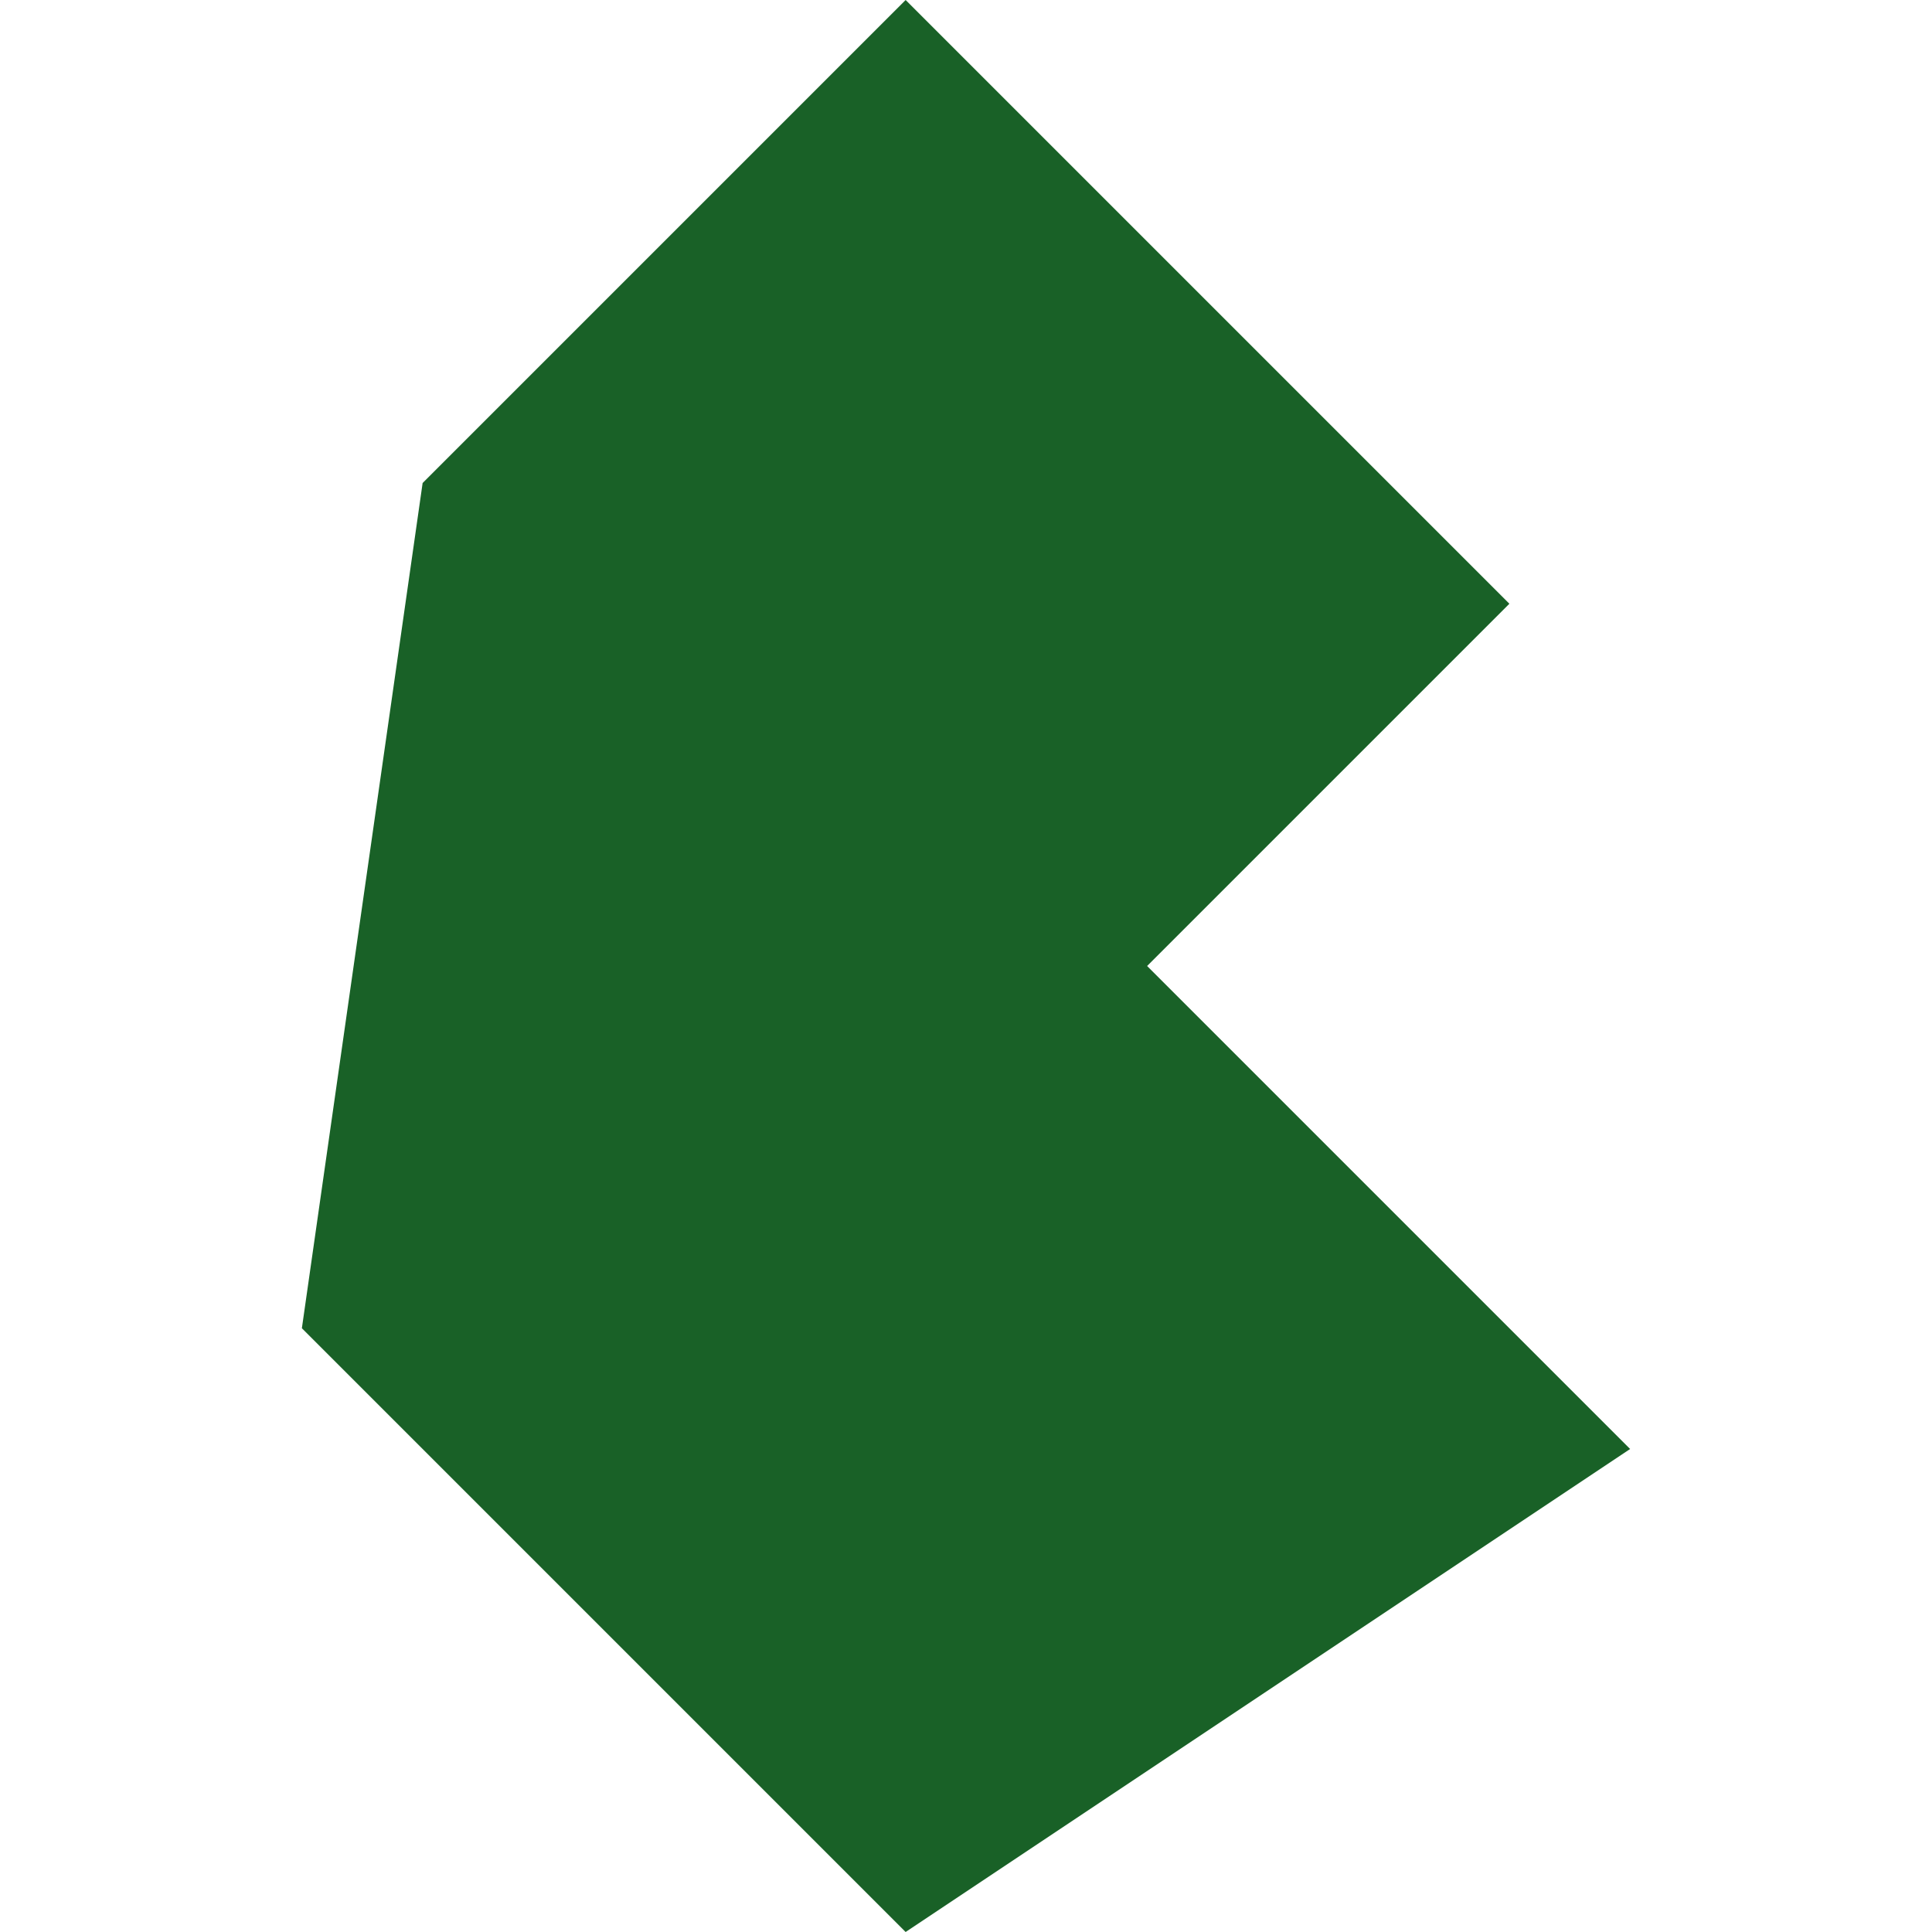
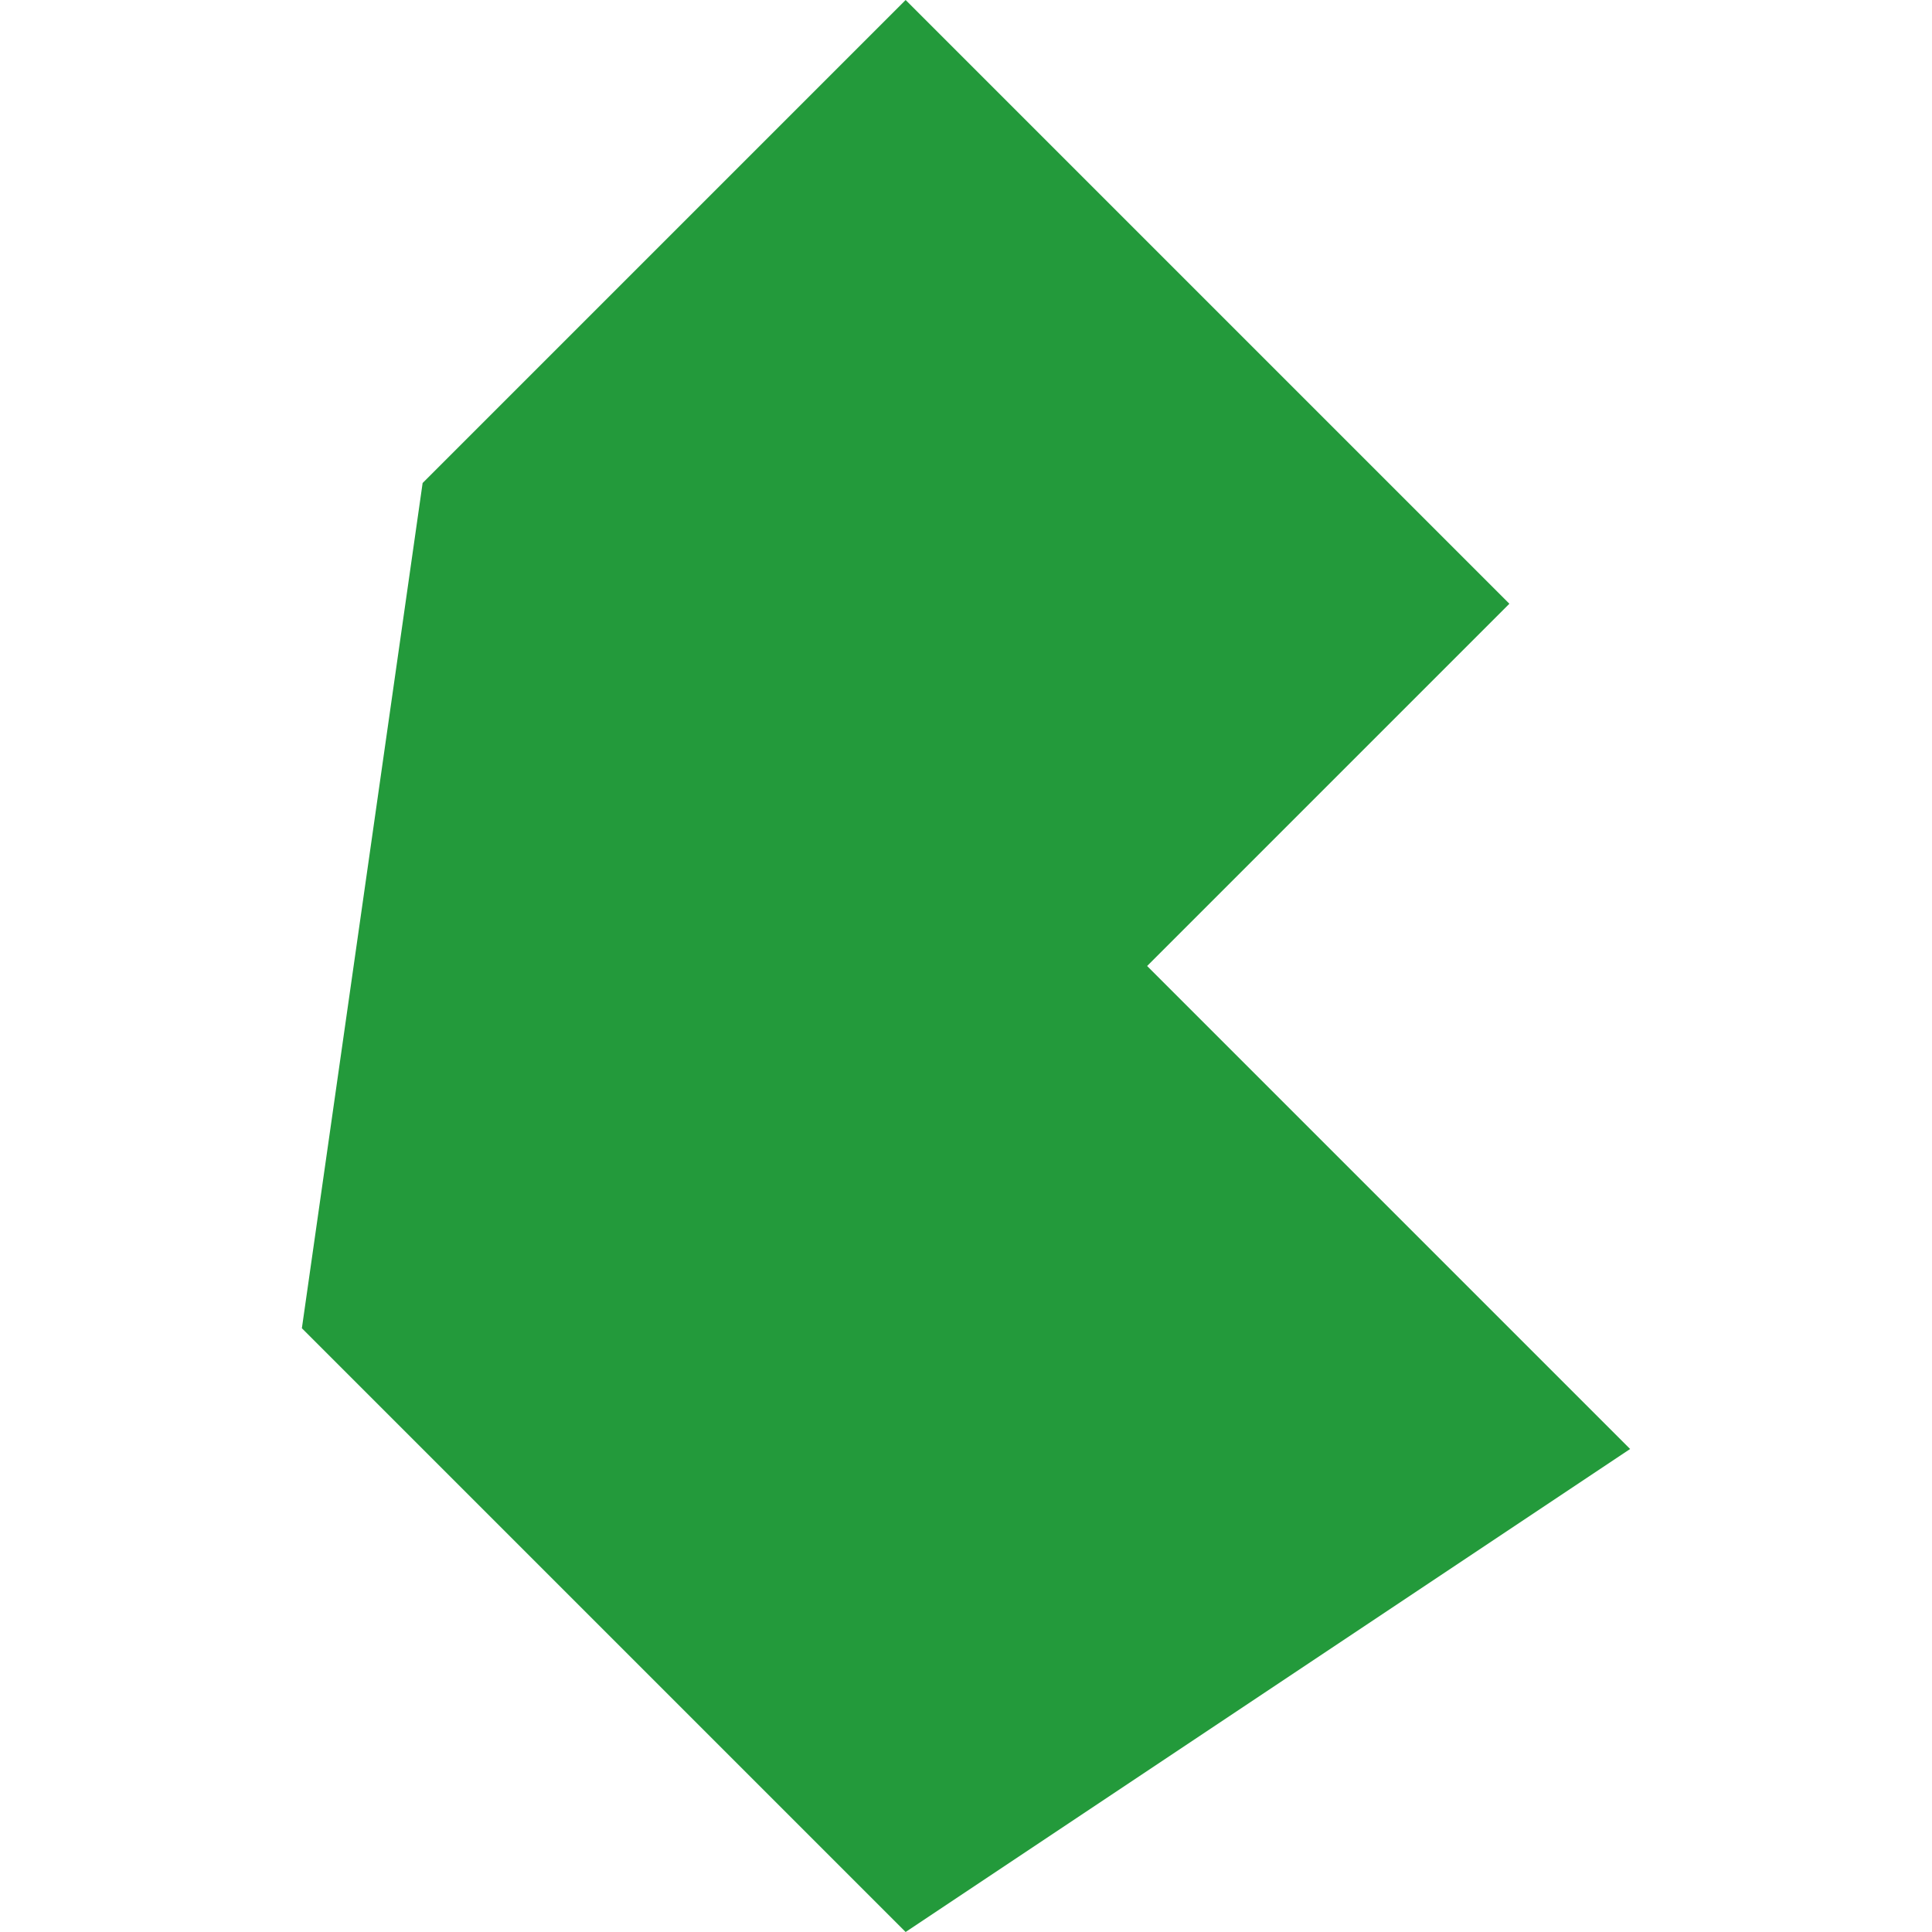
- <svg xmlns="http://www.w3.org/2000/svg" role="img" viewBox="0 0 24 24" fill="#196127">
+ <svg xmlns="http://www.w3.org/2000/svg" role="img" viewBox="0 0 24 24" fill="#239a3b">
  <path d="M11.25 0l-6 6 -1.5 10.5 7.5 7.5 9 -6 -6 -6 4.5 -4.5 -7.5 -7.5Z" />
</svg>
